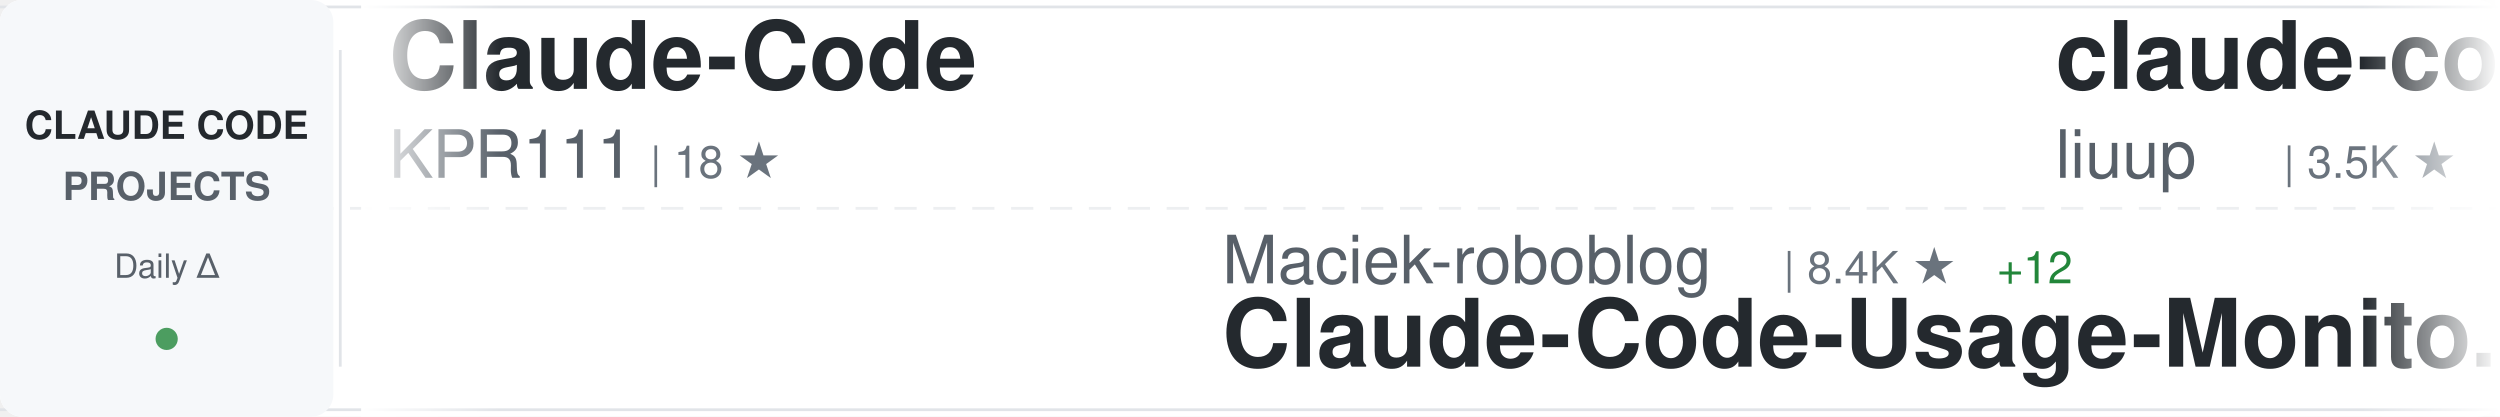
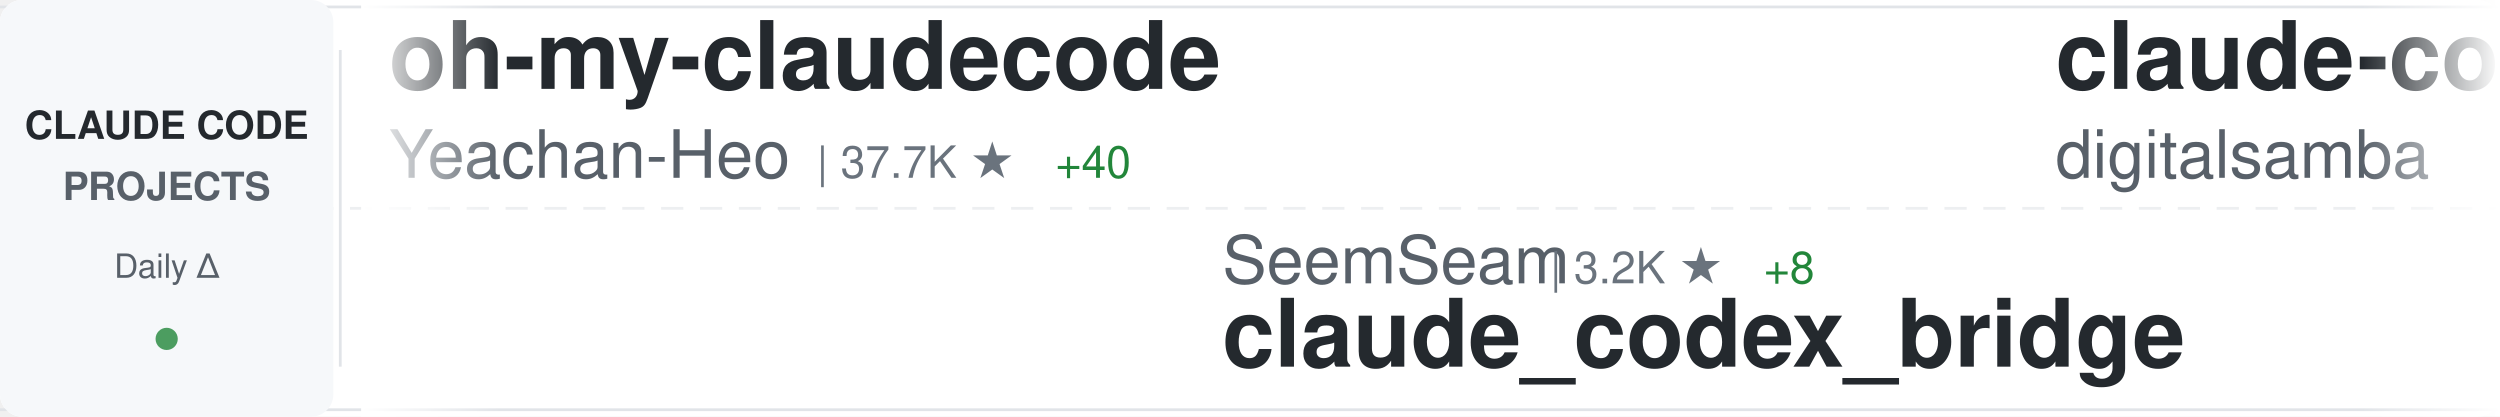
<svg xmlns="http://www.w3.org/2000/svg" width="900" height="150">
  <defs>
    <linearGradient id="awesomeLeftFade" x1="0%" y1="0%" x2="100%" y2="0%">
      <stop offset="0%" style="stop-color:#ffffff;stop-opacity:1" />
      <stop offset="100%" style="stop-color:#ffffff;stop-opacity:0" />
    </linearGradient>
    <linearGradient id="awesomeRightFade" x1="0%" y1="0%" x2="100%" y2="0%">
      <stop offset="0%" style="stop-color:#ffffff;stop-opacity:0" />
      <stop offset="100%" style="stop-color:#ffffff;stop-opacity:1" />
    </linearGradient>
  </defs>
  <rect width="900" height="150" fill="#ffffff" rx="8" />
  <rect x="0" y="2" width="900" height="1" fill="#e1e4e8" />
  <rect x="0" y="147" width="900" height="1" fill="#e1e4e8" />
  <line x1="0" y1="75" x2="900" y2="75" stroke="#e1e4e8" stroke-width="1" stroke-dasharray="8 6" opacity="0.6" />
  <rect x="0" y="0" width="120" height="150" fill="#f6f8fa" rx="8" />
  <text x="60" y="50" font-family="-apple-system, BlinkMacSystemFont, 'Segoe UI', Helvetica, Arial, sans-serif" font-size="14" font-weight="600" fill="#24292e" text-anchor="middle">CLAUDE CODE</text>
  <text x="60" y="72" font-family="-apple-system, BlinkMacSystemFont, 'Segoe UI', Helvetica, Arial, sans-serif" font-size="14" font-weight="600" fill="#586069" text-anchor="middle">PROJECTS</text>
  <text x="60" y="100" font-family="-apple-system, BlinkMacSystemFont, 'Segoe UI', Helvetica, Arial, sans-serif" font-size="12" font-weight="500" fill="#586069" text-anchor="middle">Daily Δ</text>
  <circle cx="60" cy="122" r="4" fill="#22863a" opacity="0.8" />
  <rect x="122" y="18" width="1" height="114" fill="#e1e4e8" />
  <clipPath id="awesomeTickerClip">
    <rect x="130" y="0" width="770" height="150" />
  </clipPath>
  <g clip-path="url(#awesomeTickerClip)">
    <g id="awesomeTickerItems">
      <animateTransform attributeName="transform" attributeType="XML" type="translate" from="0 0" to="-3000 0" dur="54s" repeatCount="indefinite" />
      <g transform="translate(0, 0)">
-         <text x="140" y="32" font-family="-apple-system, BlinkMacSystemFont, 'Segoe UI', Helvetica, Arial, sans-serif" font-size="34" font-weight="600" fill="#24292e">Claude-Code</text>
-         <text x="140" y="64" font-family="-apple-system, BlinkMacSystemFont, 'Segoe UI', Helvetica, Arial, sans-serif" font-size="24" font-weight="400" fill="#586069">KPR111</text>
-         <text x="234" y="64" font-family="-apple-system, BlinkMacSystemFont, 'Segoe UI', Helvetica, Arial, sans-serif" font-size="16" font-weight="500" fill="#6a737d">| 18 ★</text>
+         <text x="140" y="32" font-family="-apple-system, BlinkMacSystemFont, 'Segoe UI', Helvetica, Arial, sans-serif" font-size="34" font-weight="600" fill="#24292e">oh-my-claudecode</text>
+         <text x="140" y="64" font-family="-apple-system, BlinkMacSystemFont, 'Segoe UI', Helvetica, Arial, sans-serif" font-size="24" font-weight="400" fill="#586069">Yeachan-Heo</text>
+         <text x="294" y="64" font-family="-apple-system, BlinkMacSystemFont, 'Segoe UI', Helvetica, Arial, sans-serif" font-size="16" font-weight="500" fill="#6a737d">| 37.7K ★</text>
+         <text x="380" y="64" font-family="-apple-system, BlinkMacSystemFont, 'Segoe UI', Helvetica, Arial, sans-serif" font-size="16" font-weight="500" fill="#22863a"> +40</text>
      </g>
      <g transform="translate(300, 0)">
-         <text x="140" y="102" font-family="-apple-system, BlinkMacSystemFont, 'Segoe UI', Helvetica, Arial, sans-serif" font-size="24" font-weight="400" fill="#586069">Maciek-roboblog</text>
-         <text x="342" y="102" font-family="-apple-system, BlinkMacSystemFont, 'Segoe UI', Helvetica, Arial, sans-serif" font-size="16" font-weight="500" fill="#6a737d">| 8.4K ★</text>
-         <text x="419" y="102" font-family="-apple-system, BlinkMacSystemFont, 'Segoe UI', Helvetica, Arial, sans-serif" font-size="16" font-weight="500" fill="#22863a"> +12</text>
-         <text x="140" y="132" font-family="-apple-system, BlinkMacSystemFont, 'Segoe UI', Helvetica, Arial, sans-serif" font-size="34" font-weight="600" fill="#24292e">Claude-Code-Usage-Monito...</text>
+         <text x="140" y="102" font-family="-apple-system, BlinkMacSystemFont, 'Segoe UI', Helvetica, Arial, sans-serif" font-size="24" font-weight="400" fill="#586069">SeemSeam</text>
+         <text x="258" y="102" font-family="-apple-system, BlinkMacSystemFont, 'Segoe UI', Helvetica, Arial, sans-serif" font-size="16" font-weight="500" fill="#6a737d">| 3.2K ★</text>
+         <text x="335" y="102" font-family="-apple-system, BlinkMacSystemFont, 'Segoe UI', Helvetica, Arial, sans-serif" font-size="16" font-weight="500" fill="#22863a"> +8</text>
+         <text x="140" y="132" font-family="-apple-system, BlinkMacSystemFont, 'Segoe UI', Helvetica, Arial, sans-serif" font-size="34" font-weight="600" fill="#24292e">claude_codex_bridge</text>
      </g>
      <g transform="translate(600, 0)">
-         <text x="140" y="32" font-family="-apple-system, BlinkMacSystemFont, 'Segoe UI', Helvetica, Arial, sans-serif" font-size="34" font-weight="600" fill="#24292e">claude-code-analysis</text>
-         <text x="140" y="64" font-family="-apple-system, BlinkMacSystemFont, 'Segoe UI', Helvetica, Arial, sans-serif" font-size="24" font-weight="400" fill="#586069">liuup</text>
-         <text x="222" y="64" font-family="-apple-system, BlinkMacSystemFont, 'Segoe UI', Helvetica, Arial, sans-serif" font-size="16" font-weight="500" fill="#6a737d">| 3.5K ★</text>
-         <text x="299" y="64" font-family="-apple-system, BlinkMacSystemFont, 'Segoe UI', Helvetica, Arial, sans-serif" font-size="16" font-weight="500" fill="#22863a"> +4</text>
+         <text x="140" y="32" font-family="-apple-system, BlinkMacSystemFont, 'Segoe UI', Helvetica, Arial, sans-serif" font-size="34" font-weight="600" fill="#24292e">claude-code-video-toolki...</text>
+         <text x="140" y="64" font-family="-apple-system, BlinkMacSystemFont, 'Segoe UI', Helvetica, Arial, sans-serif" font-size="24" font-weight="400" fill="#586069">digitalsamba</text>
+         <text x="306" y="64" font-family="-apple-system, BlinkMacSystemFont, 'Segoe UI', Helvetica, Arial, sans-serif" font-size="16" font-weight="500" fill="#6a737d">| 1.7K ★</text>
+         <text x="383" y="64" font-family="-apple-system, BlinkMacSystemFont, 'Segoe UI', Helvetica, Arial, sans-serif" font-size="16" font-weight="500" fill="#22863a"> +5</text>
      </g>
      <g transform="translate(900, 0)">
-         <text x="140" y="102" font-family="-apple-system, BlinkMacSystemFont, 'Segoe UI', Helvetica, Arial, sans-serif" font-size="24" font-weight="400" fill="#586069">router-for-me</text>
-         <text x="318" y="102" font-family="-apple-system, BlinkMacSystemFont, 'Segoe UI', Helvetica, Arial, sans-serif" font-size="16" font-weight="500" fill="#6a737d">| 40.2K ★</text>
-         <text x="404" y="102" font-family="-apple-system, BlinkMacSystemFont, 'Segoe UI', Helvetica, Arial, sans-serif" font-size="16" font-weight="500" fill="#22863a"> +359</text>
-         <text x="140" y="132" font-family="-apple-system, BlinkMacSystemFont, 'Segoe UI', Helvetica, Arial, sans-serif" font-size="34" font-weight="600" fill="#24292e">CLIProxyAPI</text>
+         <text x="140" y="102" font-family="-apple-system, BlinkMacSystemFont, 'Segoe UI', Helvetica, Arial, sans-serif" font-size="24" font-weight="400" fill="#586069">krusemediallc</text>
+         <text x="318" y="102" font-family="-apple-system, BlinkMacSystemFont, 'Segoe UI', Helvetica, Arial, sans-serif" font-size="16" font-weight="500" fill="#6a737d">| 1.0K ★</text>
+         <text x="395" y="102" font-family="-apple-system, BlinkMacSystemFont, 'Segoe UI', Helvetica, Arial, sans-serif" font-size="16" font-weight="500" fill="#22863a"> +4</text>
+         <text x="140" y="132" font-family="-apple-system, BlinkMacSystemFont, 'Segoe UI', Helvetica, Arial, sans-serif" font-size="34" font-weight="600" fill="#24292e">arcads-claude-code</text>
      </g>
      <g transform="translate(1200, 0)">
-         <text x="140" y="32" font-family="-apple-system, BlinkMacSystemFont, 'Segoe UI', Helvetica, Arial, sans-serif" font-size="34" font-weight="600" fill="#24292e">claude-code-reverse</text>
-         <text x="140" y="64" font-family="-apple-system, BlinkMacSystemFont, 'Segoe UI', Helvetica, Arial, sans-serif" font-size="24" font-weight="400" fill="#586069">Yuyz0112</text>
-         <text x="258" y="64" font-family="-apple-system, BlinkMacSystemFont, 'Segoe UI', Helvetica, Arial, sans-serif" font-size="16" font-weight="500" fill="#6a737d">| 2.4K ★</text>
-         <text x="335" y="64" font-family="-apple-system, BlinkMacSystemFont, 'Segoe UI', Helvetica, Arial, sans-serif" font-size="16" font-weight="500" fill="#22863a"> +1</text>
+         <text x="140" y="32" font-family="-apple-system, BlinkMacSystemFont, 'Segoe UI', Helvetica, Arial, sans-serif" font-size="34" font-weight="600" fill="#24292e">claude-code-templates</text>
+         <text x="140" y="64" font-family="-apple-system, BlinkMacSystemFont, 'Segoe UI', Helvetica, Arial, sans-serif" font-size="24" font-weight="400" fill="#586069">davila7</text>
+         <text x="246" y="64" font-family="-apple-system, BlinkMacSystemFont, 'Segoe UI', Helvetica, Arial, sans-serif" font-size="16" font-weight="500" fill="#6a737d">| 29.2K ★</text>
+         <text x="332" y="64" font-family="-apple-system, BlinkMacSystemFont, 'Segoe UI', Helvetica, Arial, sans-serif" font-size="16" font-weight="500" fill="#22863a"> +269</text>
      </g>
      <g transform="translate(1500, 0)">
+         <text x="140" y="102" font-family="-apple-system, BlinkMacSystemFont, 'Segoe UI', Helvetica, Arial, sans-serif" font-size="24" font-weight="400" fill="#586069">musistudio</text>
+         <text x="282" y="102" font-family="-apple-system, BlinkMacSystemFont, 'Segoe UI', Helvetica, Arial, sans-serif" font-size="16" font-weight="500" fill="#6a737d">| 35.7K ★</text>
+         <text x="368" y="102" font-family="-apple-system, BlinkMacSystemFont, 'Segoe UI', Helvetica, Arial, sans-serif" font-size="16" font-weight="500" fill="#22863a"> +16</text>
+         <text x="140" y="132" font-family="-apple-system, BlinkMacSystemFont, 'Segoe UI', Helvetica, Arial, sans-serif" font-size="34" font-weight="600" fill="#24292e">claude-code-router</text>
+       </g>
+       <g transform="translate(1800, 0)">
+         <text x="140" y="32" font-family="-apple-system, BlinkMacSystemFont, 'Segoe UI', Helvetica, Arial, sans-serif" font-size="34" font-weight="600" fill="#24292e">claude-code-cli</text>
+         <text x="140" y="64" font-family="-apple-system, BlinkMacSystemFont, 'Segoe UI', Helvetica, Arial, sans-serif" font-size="24" font-weight="400" fill="#586069">huangserva</text>
+         <text x="282" y="64" font-family="-apple-system, BlinkMacSystemFont, 'Segoe UI', Helvetica, Arial, sans-serif" font-size="16" font-weight="500" fill="#6a737d">| 618 ★</text>
+       </g>
+       <g transform="translate(2100, 0)">
+         <text x="140" y="102" font-family="-apple-system, BlinkMacSystemFont, 'Segoe UI', Helvetica, Arial, sans-serif" font-size="24" font-weight="400" fill="#586069">Alishahryar1</text>
+         <text x="306" y="102" font-family="-apple-system, BlinkMacSystemFont, 'Segoe UI', Helvetica, Arial, sans-serif" font-size="16" font-weight="500" fill="#6a737d">| 39.7K ★</text>
+         <text x="392" y="102" font-family="-apple-system, BlinkMacSystemFont, 'Segoe UI', Helvetica, Arial, sans-serif" font-size="16" font-weight="500" fill="#22863a"> +138</text>
+         <text x="140" y="132" font-family="-apple-system, BlinkMacSystemFont, 'Segoe UI', Helvetica, Arial, sans-serif" font-size="34" font-weight="600" fill="#24292e">free-claude-code</text>
+       </g>
+       <g transform="translate(2400, 0)">
+         <text x="140" y="32" font-family="-apple-system, BlinkMacSystemFont, 'Segoe UI', Helvetica, Arial, sans-serif" font-size="34" font-weight="600" fill="#24292e">awesome-claude-code-tool...</text>
+         <text x="140" y="64" font-family="-apple-system, BlinkMacSystemFont, 'Segoe UI', Helvetica, Arial, sans-serif" font-size="24" font-weight="400" fill="#586069">rohitg00</text>
+         <text x="258" y="64" font-family="-apple-system, BlinkMacSystemFont, 'Segoe UI', Helvetica, Arial, sans-serif" font-size="16" font-weight="500" fill="#6a737d">| 2.3K ★</text>
+         <text x="335" y="64" font-family="-apple-system, BlinkMacSystemFont, 'Segoe UI', Helvetica, Arial, sans-serif" font-size="16" font-weight="500" fill="#22863a"> +6</text>
+       </g>
+       <g transform="translate(2700, 0)">
        <text x="140" y="102" font-family="-apple-system, BlinkMacSystemFont, 'Segoe UI', Helvetica, Arial, sans-serif" font-size="24" font-weight="400" fill="#586069">luongnv89</text>
        <text x="270" y="102" font-family="-apple-system, BlinkMacSystemFont, 'Segoe UI', Helvetica, Arial, sans-serif" font-size="16" font-weight="500" fill="#6a737d">| 39.7K ★</text>
-         <text x="356" y="102" font-family="-apple-system, BlinkMacSystemFont, 'Segoe UI', Helvetica, Arial, sans-serif" font-size="16" font-weight="500" fill="#22863a"> +44</text>
+         <text x="356" y="102" font-family="-apple-system, BlinkMacSystemFont, 'Segoe UI', Helvetica, Arial, sans-serif" font-size="16" font-weight="500" fill="#22863a"> +54</text>
        <text x="140" y="132" font-family="-apple-system, BlinkMacSystemFont, 'Segoe UI', Helvetica, Arial, sans-serif" font-size="34" font-weight="600" fill="#24292e">claude-howto</text>
      </g>
-       <g transform="translate(1800, 0)">
-         <text x="140" y="32" font-family="-apple-system, BlinkMacSystemFont, 'Segoe UI', Helvetica, Arial, sans-serif" font-size="34" font-weight="600" fill="#24292e">claude-code-my-workflow</text>
-         <text x="140" y="64" font-family="-apple-system, BlinkMacSystemFont, 'Segoe UI', Helvetica, Arial, sans-serif" font-size="24" font-weight="400" fill="#586069">pedrohcgs</text>
-         <text x="270" y="64" font-family="-apple-system, BlinkMacSystemFont, 'Segoe UI', Helvetica, Arial, sans-serif" font-size="16" font-weight="500" fill="#6a737d">| 1.4K ★</text>
-         <text x="347" y="64" font-family="-apple-system, BlinkMacSystemFont, 'Segoe UI', Helvetica, Arial, sans-serif" font-size="16" font-weight="500" fill="#22863a"> +3</text>
-       </g>
-       <g transform="translate(2100, 0)">
-         <text x="140" y="102" font-family="-apple-system, BlinkMacSystemFont, 'Segoe UI', Helvetica, Arial, sans-serif" font-size="24" font-weight="400" fill="#586069">chauncygu</text>
-         <text x="270" y="102" font-family="-apple-system, BlinkMacSystemFont, 'Segoe UI', Helvetica, Arial, sans-serif" font-size="16" font-weight="500" fill="#6a737d">| 2.8K ★</text>
-         <text x="347" y="102" font-family="-apple-system, BlinkMacSystemFont, 'Segoe UI', Helvetica, Arial, sans-serif" font-size="16" font-weight="500" fill="#22863a"> +1</text>
-         <text x="140" y="132" font-family="-apple-system, BlinkMacSystemFont, 'Segoe UI', Helvetica, Arial, sans-serif" font-size="34" font-weight="600" fill="#24292e">collection-claude-code-s...</text>
-       </g>
-       <g transform="translate(2400, 0)">
-         <text x="140" y="32" font-family="-apple-system, BlinkMacSystemFont, 'Segoe UI', Helvetica, Arial, sans-serif" font-size="34" font-weight="600" fill="#24292e">Auto-claude-code-researc...</text>
-         <text x="140" y="64" font-family="-apple-system, BlinkMacSystemFont, 'Segoe UI', Helvetica, Arial, sans-serif" font-size="24" font-weight="400" fill="#586069">wanshuiyin</text>
-         <text x="282" y="64" font-family="-apple-system, BlinkMacSystemFont, 'Segoe UI', Helvetica, Arial, sans-serif" font-size="16" font-weight="500" fill="#6a737d">| 13.3K ★</text>
-         <text x="368" y="64" font-family="-apple-system, BlinkMacSystemFont, 'Segoe UI', Helvetica, Arial, sans-serif" font-size="16" font-weight="500" fill="#22863a"> +31</text>
-       </g>
-       <g transform="translate(2700, 0)">
-         <text x="140" y="102" font-family="-apple-system, BlinkMacSystemFont, 'Segoe UI', Helvetica, Arial, sans-serif" font-size="24" font-weight="400" fill="#586069">anthropics</text>
-         <text x="282" y="102" font-family="-apple-system, BlinkMacSystemFont, 'Segoe UI', Helvetica, Arial, sans-serif" font-size="16" font-weight="500" fill="#6a737d">| 5.5K ★</text>
-         <text x="359" y="102" font-family="-apple-system, BlinkMacSystemFont, 'Segoe UI', Helvetica, Arial, sans-serif" font-size="16" font-weight="500" fill="#22863a"> +4</text>
-         <text x="140" y="132" font-family="-apple-system, BlinkMacSystemFont, 'Segoe UI', Helvetica, Arial, sans-serif" font-size="34" font-weight="600" fill="#24292e">claude-code-security-rev...</text>
-       </g>
      <g transform="translate(3000, 0)">
-         <text x="140" y="32" font-family="-apple-system, BlinkMacSystemFont, 'Segoe UI', Helvetica, Arial, sans-serif" font-size="34" font-weight="600" fill="#24292e">Claude-Code</text>
-         <text x="140" y="64" font-family="-apple-system, BlinkMacSystemFont, 'Segoe UI', Helvetica, Arial, sans-serif" font-size="24" font-weight="400" fill="#586069">KPR111</text>
-         <text x="234" y="64" font-family="-apple-system, BlinkMacSystemFont, 'Segoe UI', Helvetica, Arial, sans-serif" font-size="16" font-weight="500" fill="#6a737d">| 18 ★</text>
+         <text x="140" y="32" font-family="-apple-system, BlinkMacSystemFont, 'Segoe UI', Helvetica, Arial, sans-serif" font-size="34" font-weight="600" fill="#24292e">oh-my-claudecode</text>
+         <text x="140" y="64" font-family="-apple-system, BlinkMacSystemFont, 'Segoe UI', Helvetica, Arial, sans-serif" font-size="24" font-weight="400" fill="#586069">Yeachan-Heo</text>
+         <text x="294" y="64" font-family="-apple-system, BlinkMacSystemFont, 'Segoe UI', Helvetica, Arial, sans-serif" font-size="16" font-weight="500" fill="#6a737d">| 37.7K ★</text>
+         <text x="380" y="64" font-family="-apple-system, BlinkMacSystemFont, 'Segoe UI', Helvetica, Arial, sans-serif" font-size="16" font-weight="500" fill="#22863a"> +40</text>
      </g>
      <g transform="translate(3300, 0)">
-         <text x="140" y="102" font-family="-apple-system, BlinkMacSystemFont, 'Segoe UI', Helvetica, Arial, sans-serif" font-size="24" font-weight="400" fill="#586069">Maciek-roboblog</text>
-         <text x="342" y="102" font-family="-apple-system, BlinkMacSystemFont, 'Segoe UI', Helvetica, Arial, sans-serif" font-size="16" font-weight="500" fill="#6a737d">| 8.4K ★</text>
-         <text x="419" y="102" font-family="-apple-system, BlinkMacSystemFont, 'Segoe UI', Helvetica, Arial, sans-serif" font-size="16" font-weight="500" fill="#22863a"> +12</text>
-         <text x="140" y="132" font-family="-apple-system, BlinkMacSystemFont, 'Segoe UI', Helvetica, Arial, sans-serif" font-size="34" font-weight="600" fill="#24292e">Claude-Code-Usage-Monito...</text>
+         <text x="140" y="102" font-family="-apple-system, BlinkMacSystemFont, 'Segoe UI', Helvetica, Arial, sans-serif" font-size="24" font-weight="400" fill="#586069">SeemSeam</text>
+         <text x="258" y="102" font-family="-apple-system, BlinkMacSystemFont, 'Segoe UI', Helvetica, Arial, sans-serif" font-size="16" font-weight="500" fill="#6a737d">| 3.2K ★</text>
+         <text x="335" y="102" font-family="-apple-system, BlinkMacSystemFont, 'Segoe UI', Helvetica, Arial, sans-serif" font-size="16" font-weight="500" fill="#22863a"> +8</text>
+         <text x="140" y="132" font-family="-apple-system, BlinkMacSystemFont, 'Segoe UI', Helvetica, Arial, sans-serif" font-size="34" font-weight="600" fill="#24292e">claude_codex_bridge</text>
      </g>
      <g transform="translate(3600, 0)">
-         <text x="140" y="32" font-family="-apple-system, BlinkMacSystemFont, 'Segoe UI', Helvetica, Arial, sans-serif" font-size="34" font-weight="600" fill="#24292e">claude-code-analysis</text>
-         <text x="140" y="64" font-family="-apple-system, BlinkMacSystemFont, 'Segoe UI', Helvetica, Arial, sans-serif" font-size="24" font-weight="400" fill="#586069">liuup</text>
-         <text x="222" y="64" font-family="-apple-system, BlinkMacSystemFont, 'Segoe UI', Helvetica, Arial, sans-serif" font-size="16" font-weight="500" fill="#6a737d">| 3.5K ★</text>
-         <text x="299" y="64" font-family="-apple-system, BlinkMacSystemFont, 'Segoe UI', Helvetica, Arial, sans-serif" font-size="16" font-weight="500" fill="#22863a"> +4</text>
+         <text x="140" y="32" font-family="-apple-system, BlinkMacSystemFont, 'Segoe UI', Helvetica, Arial, sans-serif" font-size="34" font-weight="600" fill="#24292e">claude-code-video-toolki...</text>
+         <text x="140" y="64" font-family="-apple-system, BlinkMacSystemFont, 'Segoe UI', Helvetica, Arial, sans-serif" font-size="24" font-weight="400" fill="#586069">digitalsamba</text>
+         <text x="306" y="64" font-family="-apple-system, BlinkMacSystemFont, 'Segoe UI', Helvetica, Arial, sans-serif" font-size="16" font-weight="500" fill="#6a737d">| 1.7K ★</text>
+         <text x="383" y="64" font-family="-apple-system, BlinkMacSystemFont, 'Segoe UI', Helvetica, Arial, sans-serif" font-size="16" font-weight="500" fill="#22863a"> +5</text>
      </g>
      <g transform="translate(3900, 0)">
-         <text x="140" y="102" font-family="-apple-system, BlinkMacSystemFont, 'Segoe UI', Helvetica, Arial, sans-serif" font-size="24" font-weight="400" fill="#586069">router-for-me</text>
-         <text x="318" y="102" font-family="-apple-system, BlinkMacSystemFont, 'Segoe UI', Helvetica, Arial, sans-serif" font-size="16" font-weight="500" fill="#6a737d">| 40.2K ★</text>
-         <text x="404" y="102" font-family="-apple-system, BlinkMacSystemFont, 'Segoe UI', Helvetica, Arial, sans-serif" font-size="16" font-weight="500" fill="#22863a"> +359</text>
-         <text x="140" y="132" font-family="-apple-system, BlinkMacSystemFont, 'Segoe UI', Helvetica, Arial, sans-serif" font-size="34" font-weight="600" fill="#24292e">CLIProxyAPI</text>
+         <text x="140" y="102" font-family="-apple-system, BlinkMacSystemFont, 'Segoe UI', Helvetica, Arial, sans-serif" font-size="24" font-weight="400" fill="#586069">krusemediallc</text>
+         <text x="318" y="102" font-family="-apple-system, BlinkMacSystemFont, 'Segoe UI', Helvetica, Arial, sans-serif" font-size="16" font-weight="500" fill="#6a737d">| 1.0K ★</text>
+         <text x="395" y="102" font-family="-apple-system, BlinkMacSystemFont, 'Segoe UI', Helvetica, Arial, sans-serif" font-size="16" font-weight="500" fill="#22863a"> +4</text>
+         <text x="140" y="132" font-family="-apple-system, BlinkMacSystemFont, 'Segoe UI', Helvetica, Arial, sans-serif" font-size="34" font-weight="600" fill="#24292e">arcads-claude-code</text>
      </g>
    </g>
  </g>
  <rect x="130" y="0" width="50" height="150" fill="url(#awesomeLeftFade)" />
  <rect x="850" y="0" width="50" height="150" fill="url(#awesomeRightFade)" />
</svg>
